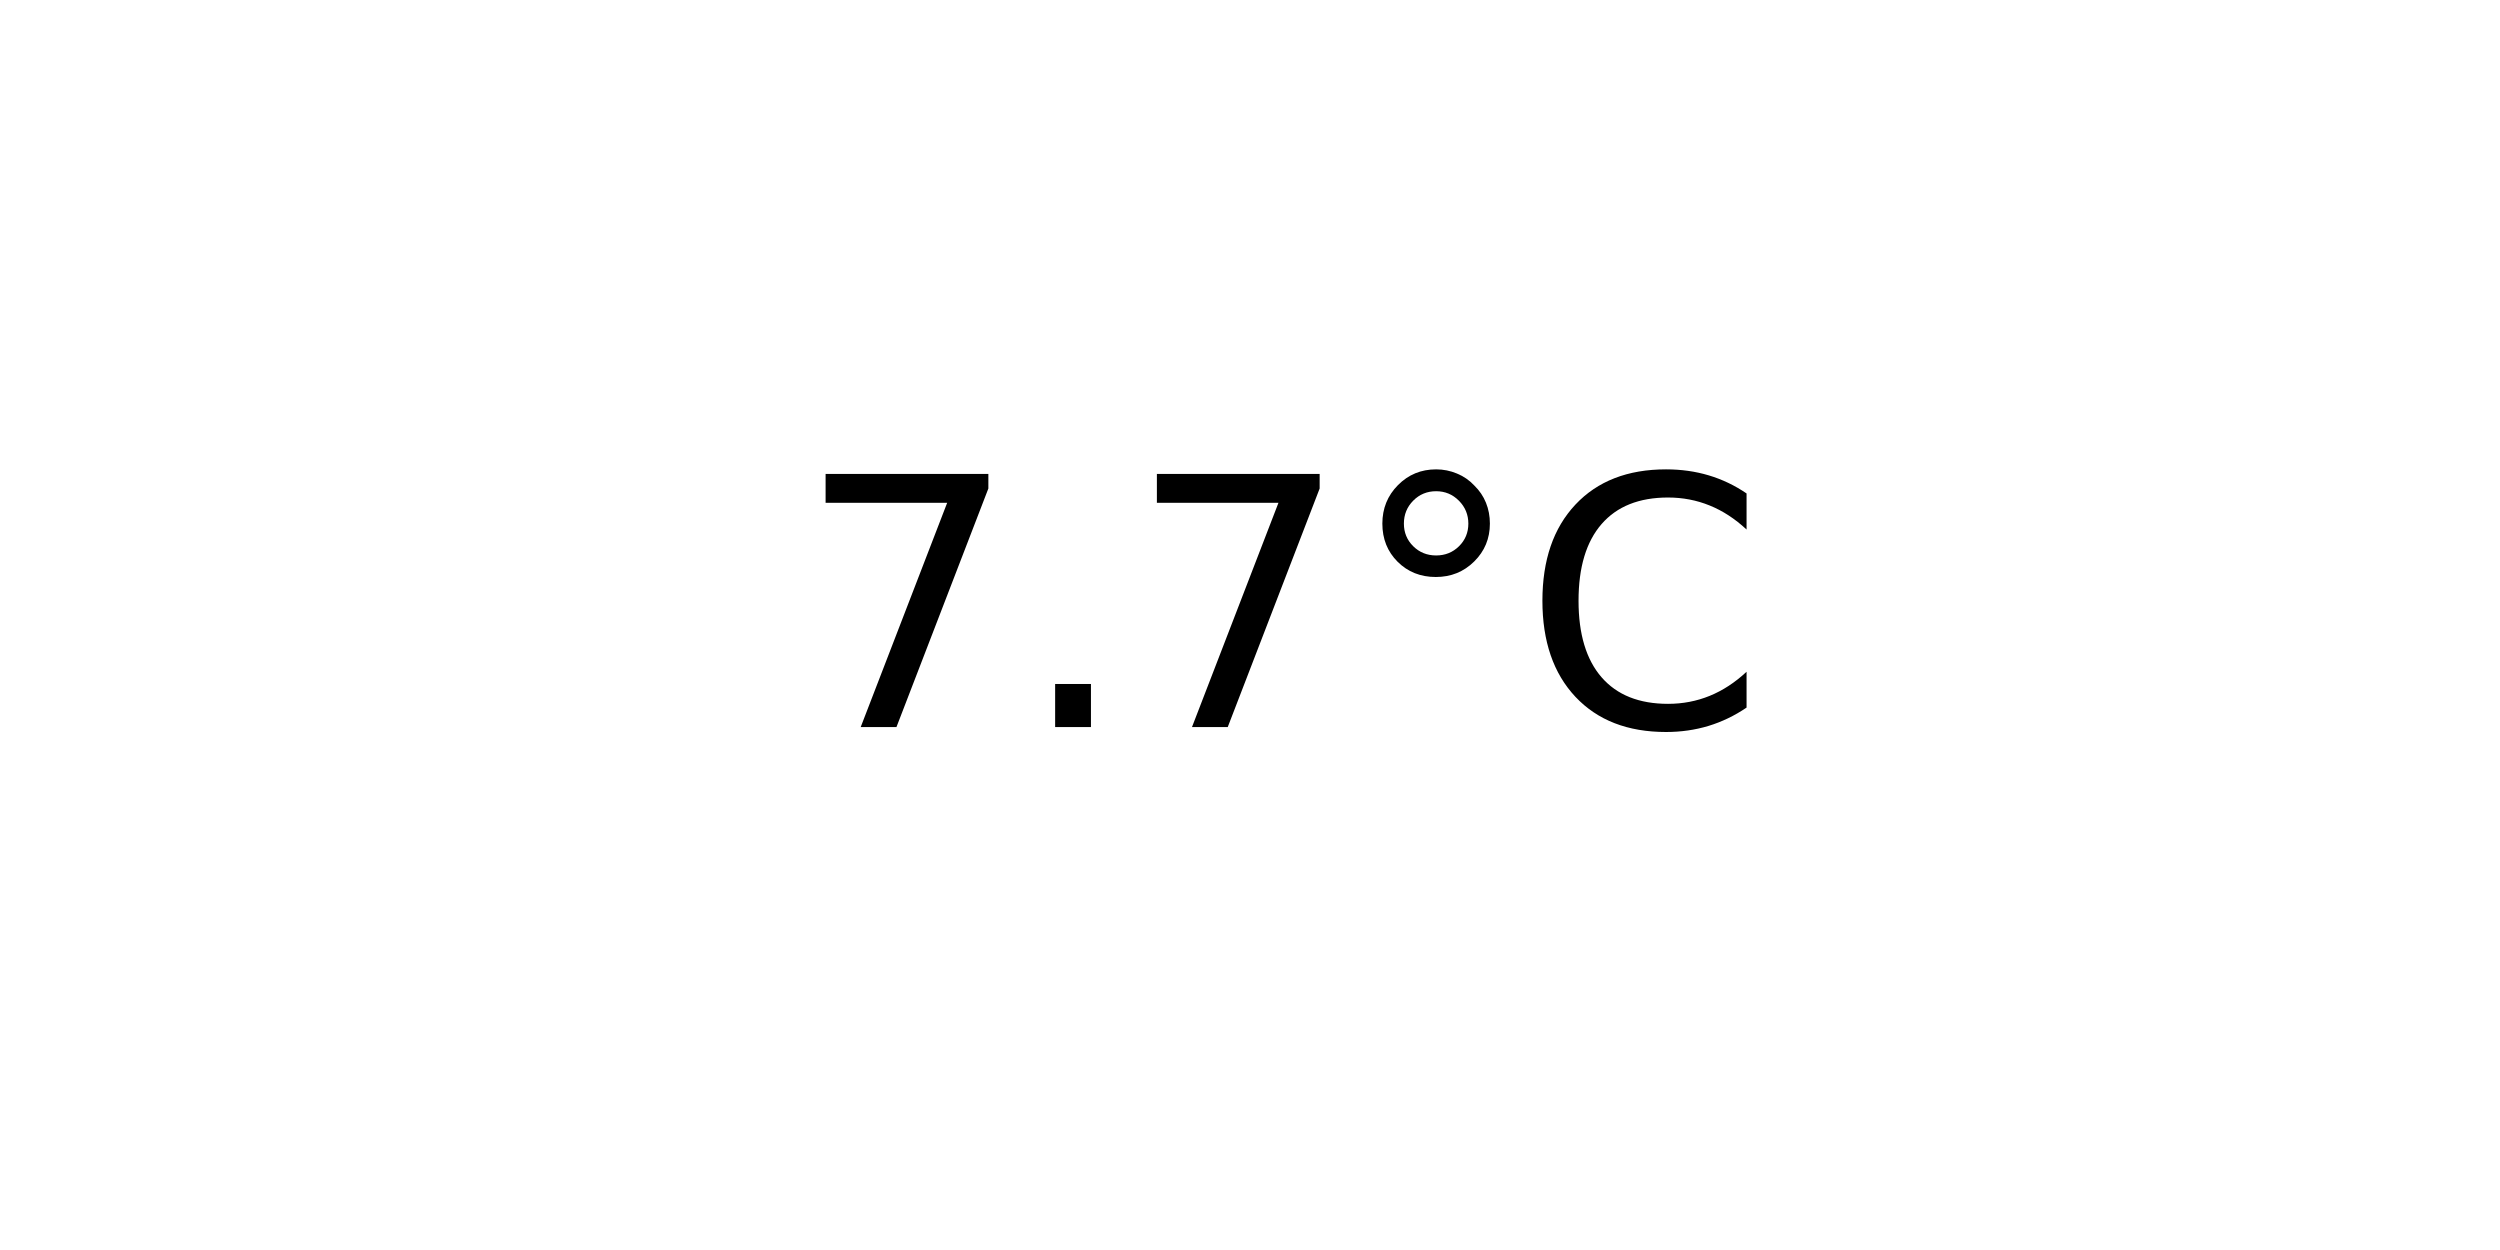
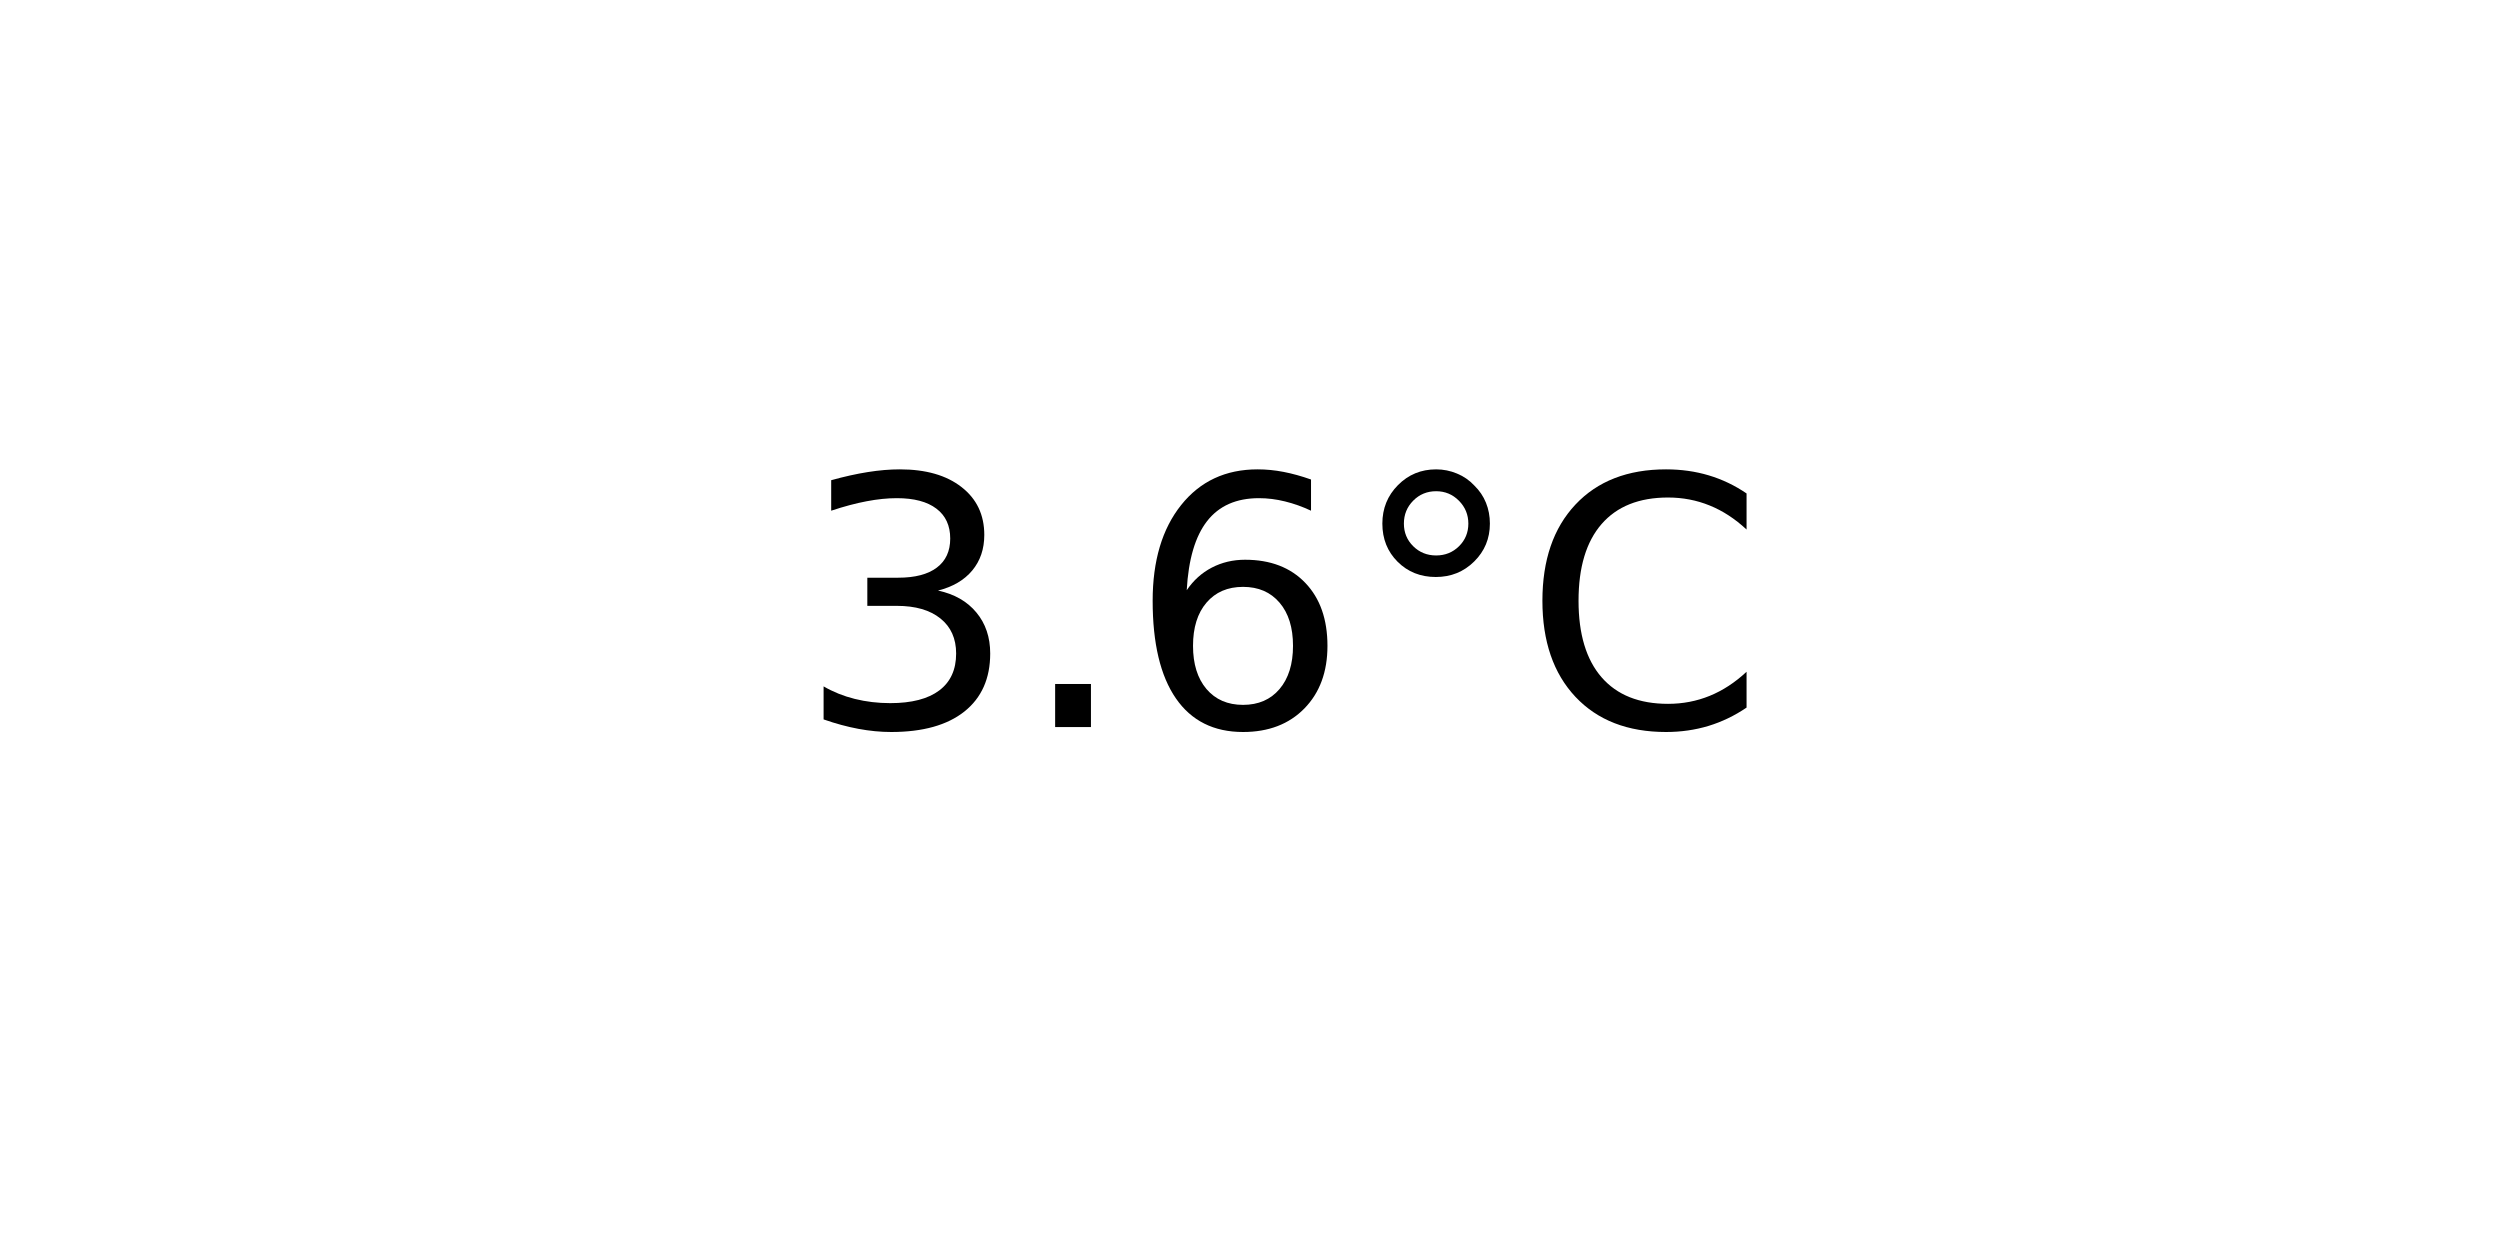
<svg xmlns="http://www.w3.org/2000/svg" xmlns:xlink="http://www.w3.org/1999/xlink" width="72pt" height="36pt" viewBox="0 0 72 36" version="1.1">
  <defs>
    <style type="text/css">*{stroke-linejoin: round; stroke-linecap: butt}</style>
  </defs>
  <g id="figure_1">
    <g id="axes_1">
      <g id="text_1">
        <g transform="translate(22.95703 20.93937) scale(0.1 -0.1)">
          <defs>
-             <path id="DejaVuSans-37" d="M 525 4666  L 3525 4666  L 3525 4397  L 1831 0  L 1172 0  L 2766 4134  L 525 4134  L 525 4666  z " transform="scale(0.015625)" />
+             <path id="DejaVuSans-33" d="M 2597 2516  Q 3050 2419 3304 2112  Q 3559 1806 3559 1356  Q 3559 666 3084 287  Q 2609 -91 1734 -91  Q 1441 -91 1130 -33  Q 819 25 488 141  L 488 750  Q 750 597 1062 519  Q 1375 441 1716 441  Q 2309 441 2620 675  Q 2931 909 2931 1356  Q 2931 1769 2642 2001  Q 2353 2234 1838 2234  L 1294 2234  L 1294 2753  L 1863 2753  Q 2328 2753 2575 2939  Q 2822 3125 2822 3475  Q 2822 3834 2567 4026  Q 2313 4219 1838 4219  Q 1578 4219 1281 4162  Q 984 4106 628 3988  L 628 4550  Q 988 4650 1302 4700  Q 1616 4750 1894 4750  Q 2613 4750 3031 4423  Q 3450 4097 3450 3541  Q 3450 3153 3228 2886  Q 3006 2619 2597 2516  z " transform="scale(0.015625)" />
            <path id="DejaVuSans-2e" d="M 684 794  L 1344 794  L 1344 0  L 684 0  L 684 794  z " transform="scale(0.015625)" />
+             <path id="DejaVuSans-36" d="M 2113 2584  Q 1688 2584 1439 2293  Q 1191 2003 1191 1497  Q 1191 994 1439 701  Q 1688 409 2113 409  Q 2538 409 2786 701  Q 3034 994 3034 1497  Q 3034 2003 2786 2293  Q 2538 2584 2113 2584  z M 3366 4563  L 3366 3988  Q 3128 4100 2886 4159  Q 2644 4219 2406 4219  Q 1781 4219 1451 3797  Q 1122 3375 1075 2522  Q 1259 2794 1537 2939  Q 1816 3084 2150 3084  Q 2853 3084 3261 2657  Q 3669 2231 3669 1497  Q 3669 778 3244 343  Q 2819 -91 2113 -91  Q 1303 -91 875 529  Q 447 1150 447 2328  Q 447 3434 972 4092  Q 1497 4750 2381 4750  Q 2619 4750 2861 4703  Q 3103 4656 3366 4563  z " transform="scale(0.015625)" />
            <path id="DejaVuSans-b0" d="M 1600 4347  Q 1350 4347 1178 4173  Q 1006 4000 1006 3750  Q 1006 3503 1178 3333  Q 1350 3163 1600 3163  Q 1850 3163 2022 3333  Q 2194 3503 2194 3750  Q 2194 3997 2020 4172  Q 1847 4347 1600 4347  z M 1600 4750  Q 1800 4750 1984 4673  Q 2169 4597 2303 4453  Q 2447 4313 2519 4134  Q 2591 3956 2591 3750  Q 2591 3338 2302 3052  Q 2013 2766 1594 2766  Q 1172 2766 890 3047  Q 609 3328 609 3750  Q 609 4169 896 4459  Q 1184 4750 1600 4750  z " transform="scale(0.015625)" />
            <path id="DejaVuSans-43" d="M 4122 4306  L 4122 3641  Q 3803 3938 3442 4084  Q 3081 4231 2675 4231  Q 1875 4231 1450 3742  Q 1025 3253 1025 2328  Q 1025 1406 1450 917  Q 1875 428 2675 428  Q 3081 428 3442 575  Q 3803 722 4122 1019  L 4122 359  Q 3791 134 3420 21  Q 3050 -91 2638 -91  Q 1578 -91 968 557  Q 359 1206 359 2328  Q 359 3453 968 4101  Q 1578 4750 2638 4750  Q 3056 4750 3426 4639  Q 3797 4528 4122 4306  z " transform="scale(0.015625)" />
          </defs>
-           <use xlink:href="#DejaVuSans-37" />
+           <use xlink:href="#DejaVuSans-33" />
          <use xlink:href="#DejaVuSans-2e" x="63.623" />
-           <use xlink:href="#DejaVuSans-37" x="95.41" />
+           <use xlink:href="#DejaVuSans-36" x="95.41" />
          <use xlink:href="#DejaVuSans-b0" x="159.033" />
          <use xlink:href="#DejaVuSans-43" x="209.033" />
        </g>
      </g>
    </g>
  </g>
</svg>
